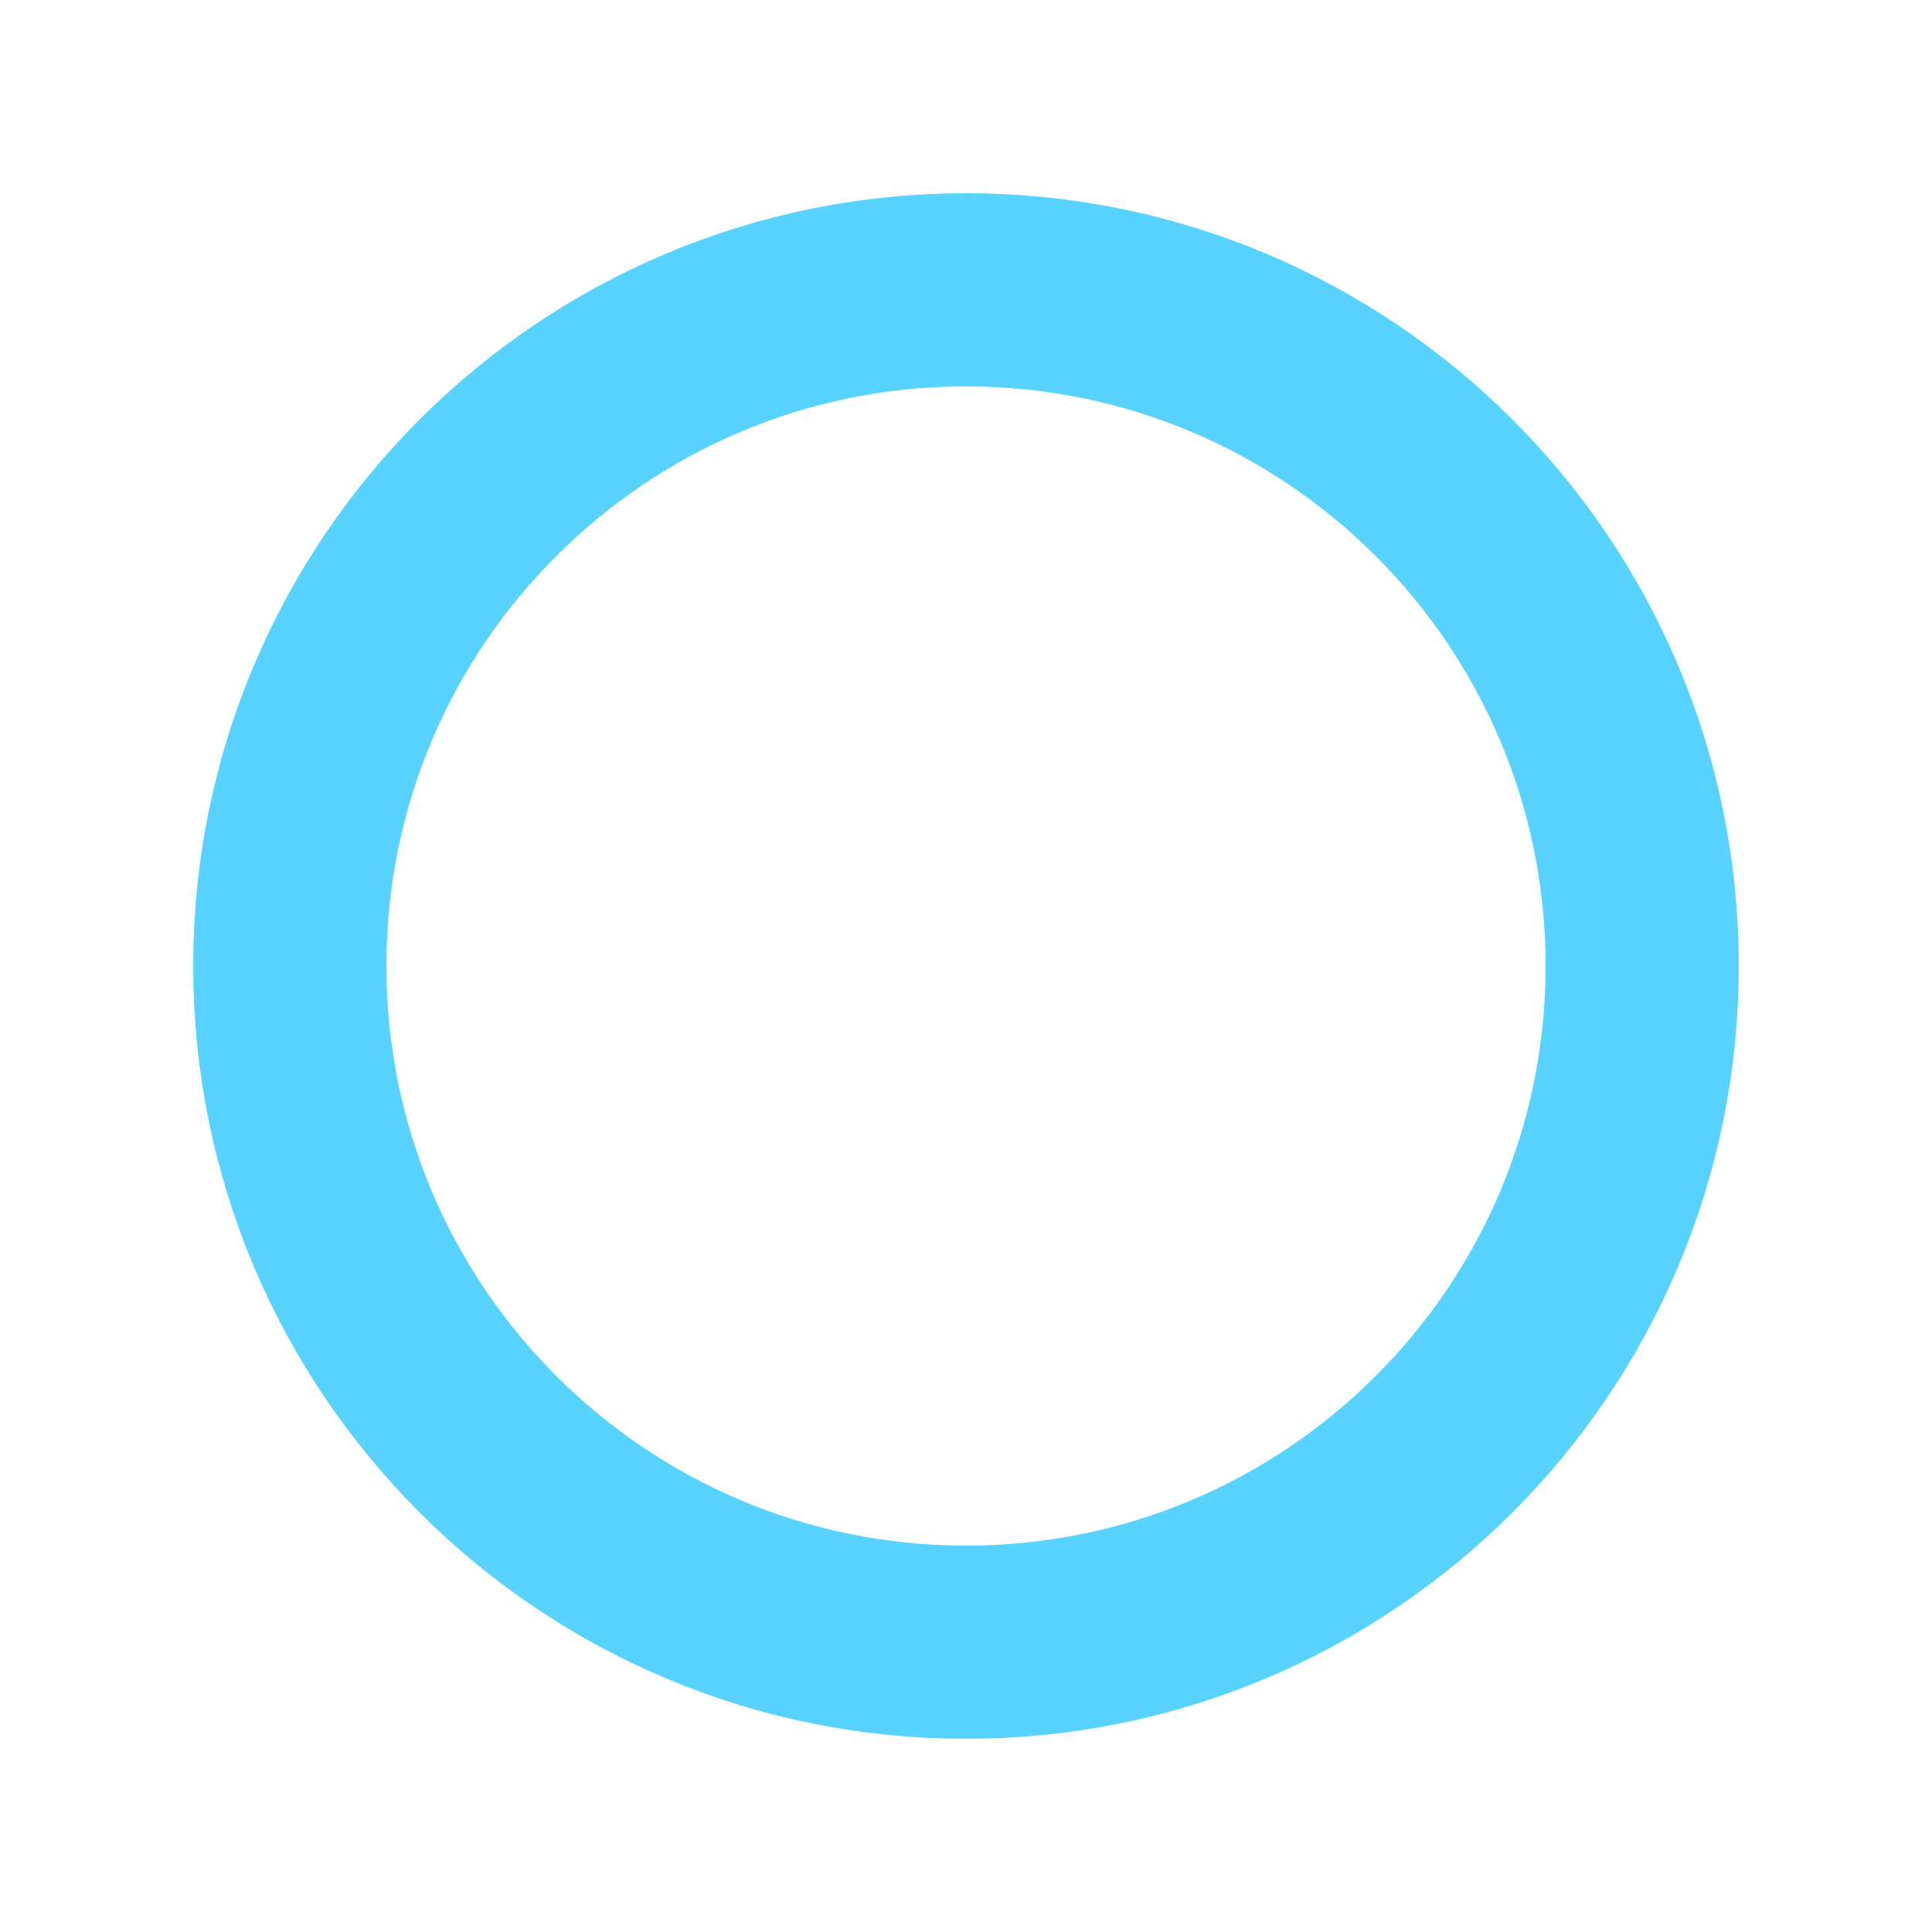
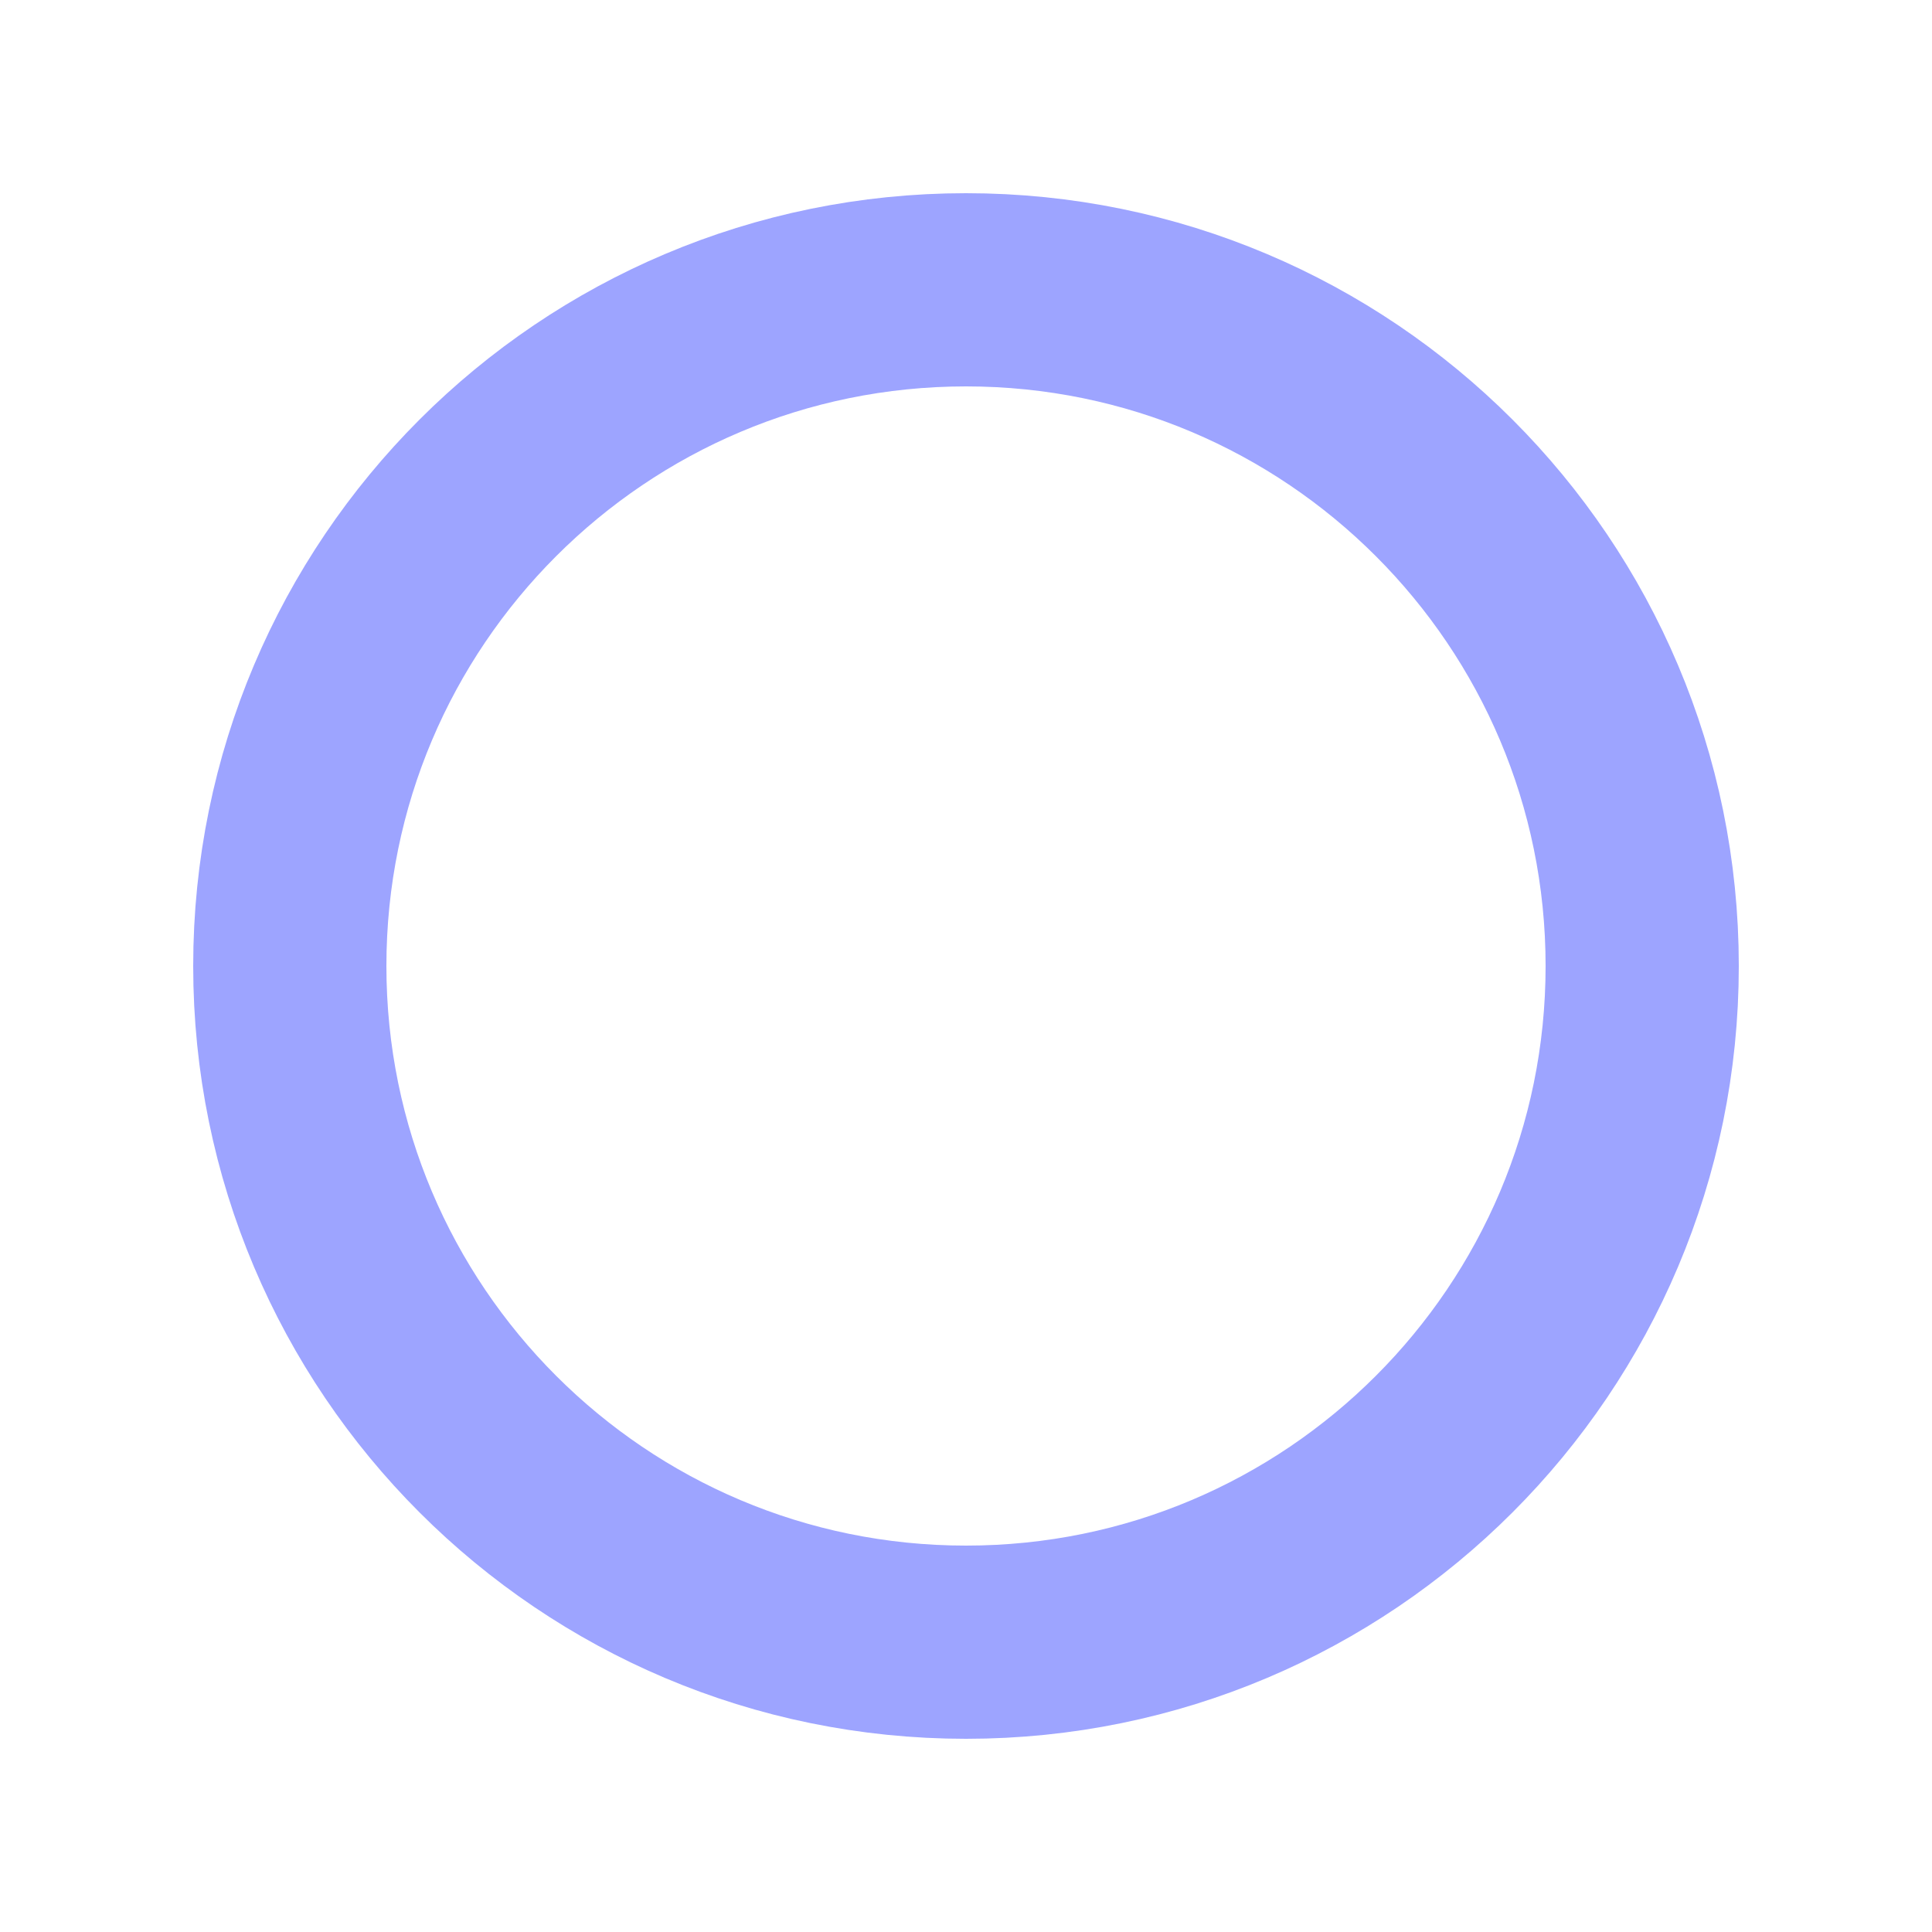
<svg width="100" height="100">
-   <circle cx="50" cy="50" r="35" stroke="#58d3ff" stroke-width="10" fill="none" />
+   <circle cx="50" cy="50" r="35" stroke="#9da4ff" stroke-width="10" fill="none" />
</svg>
